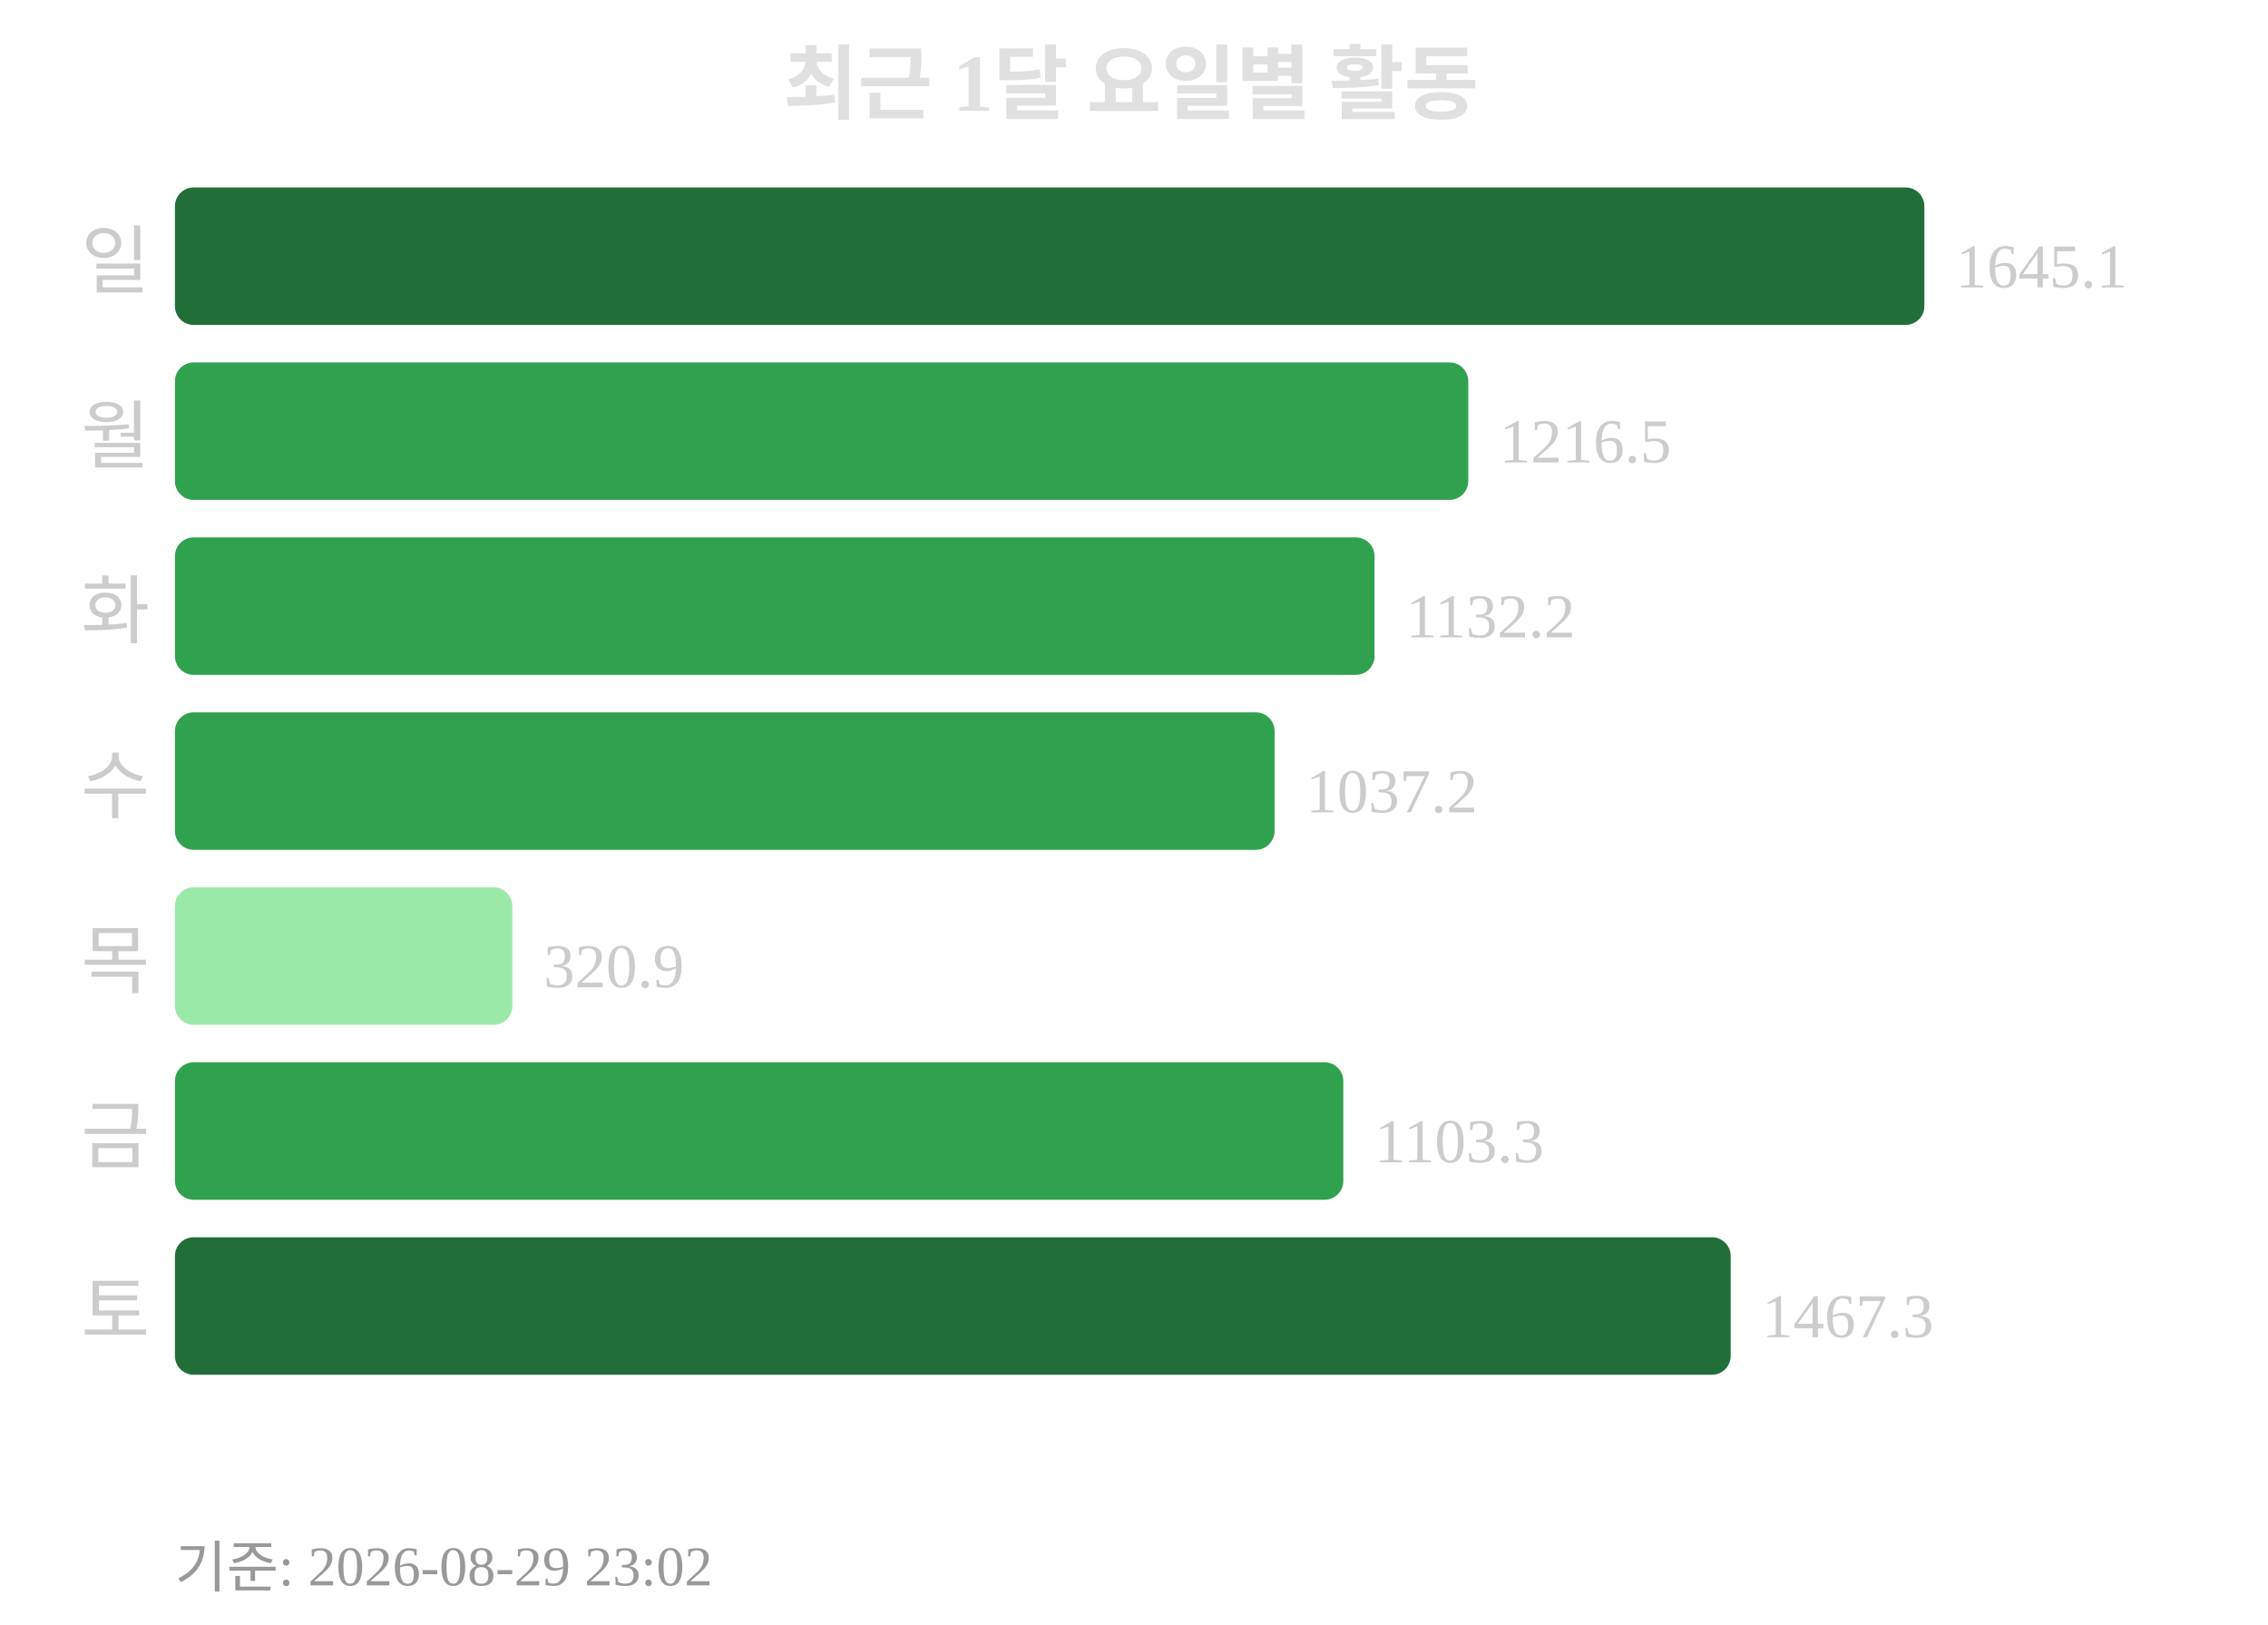
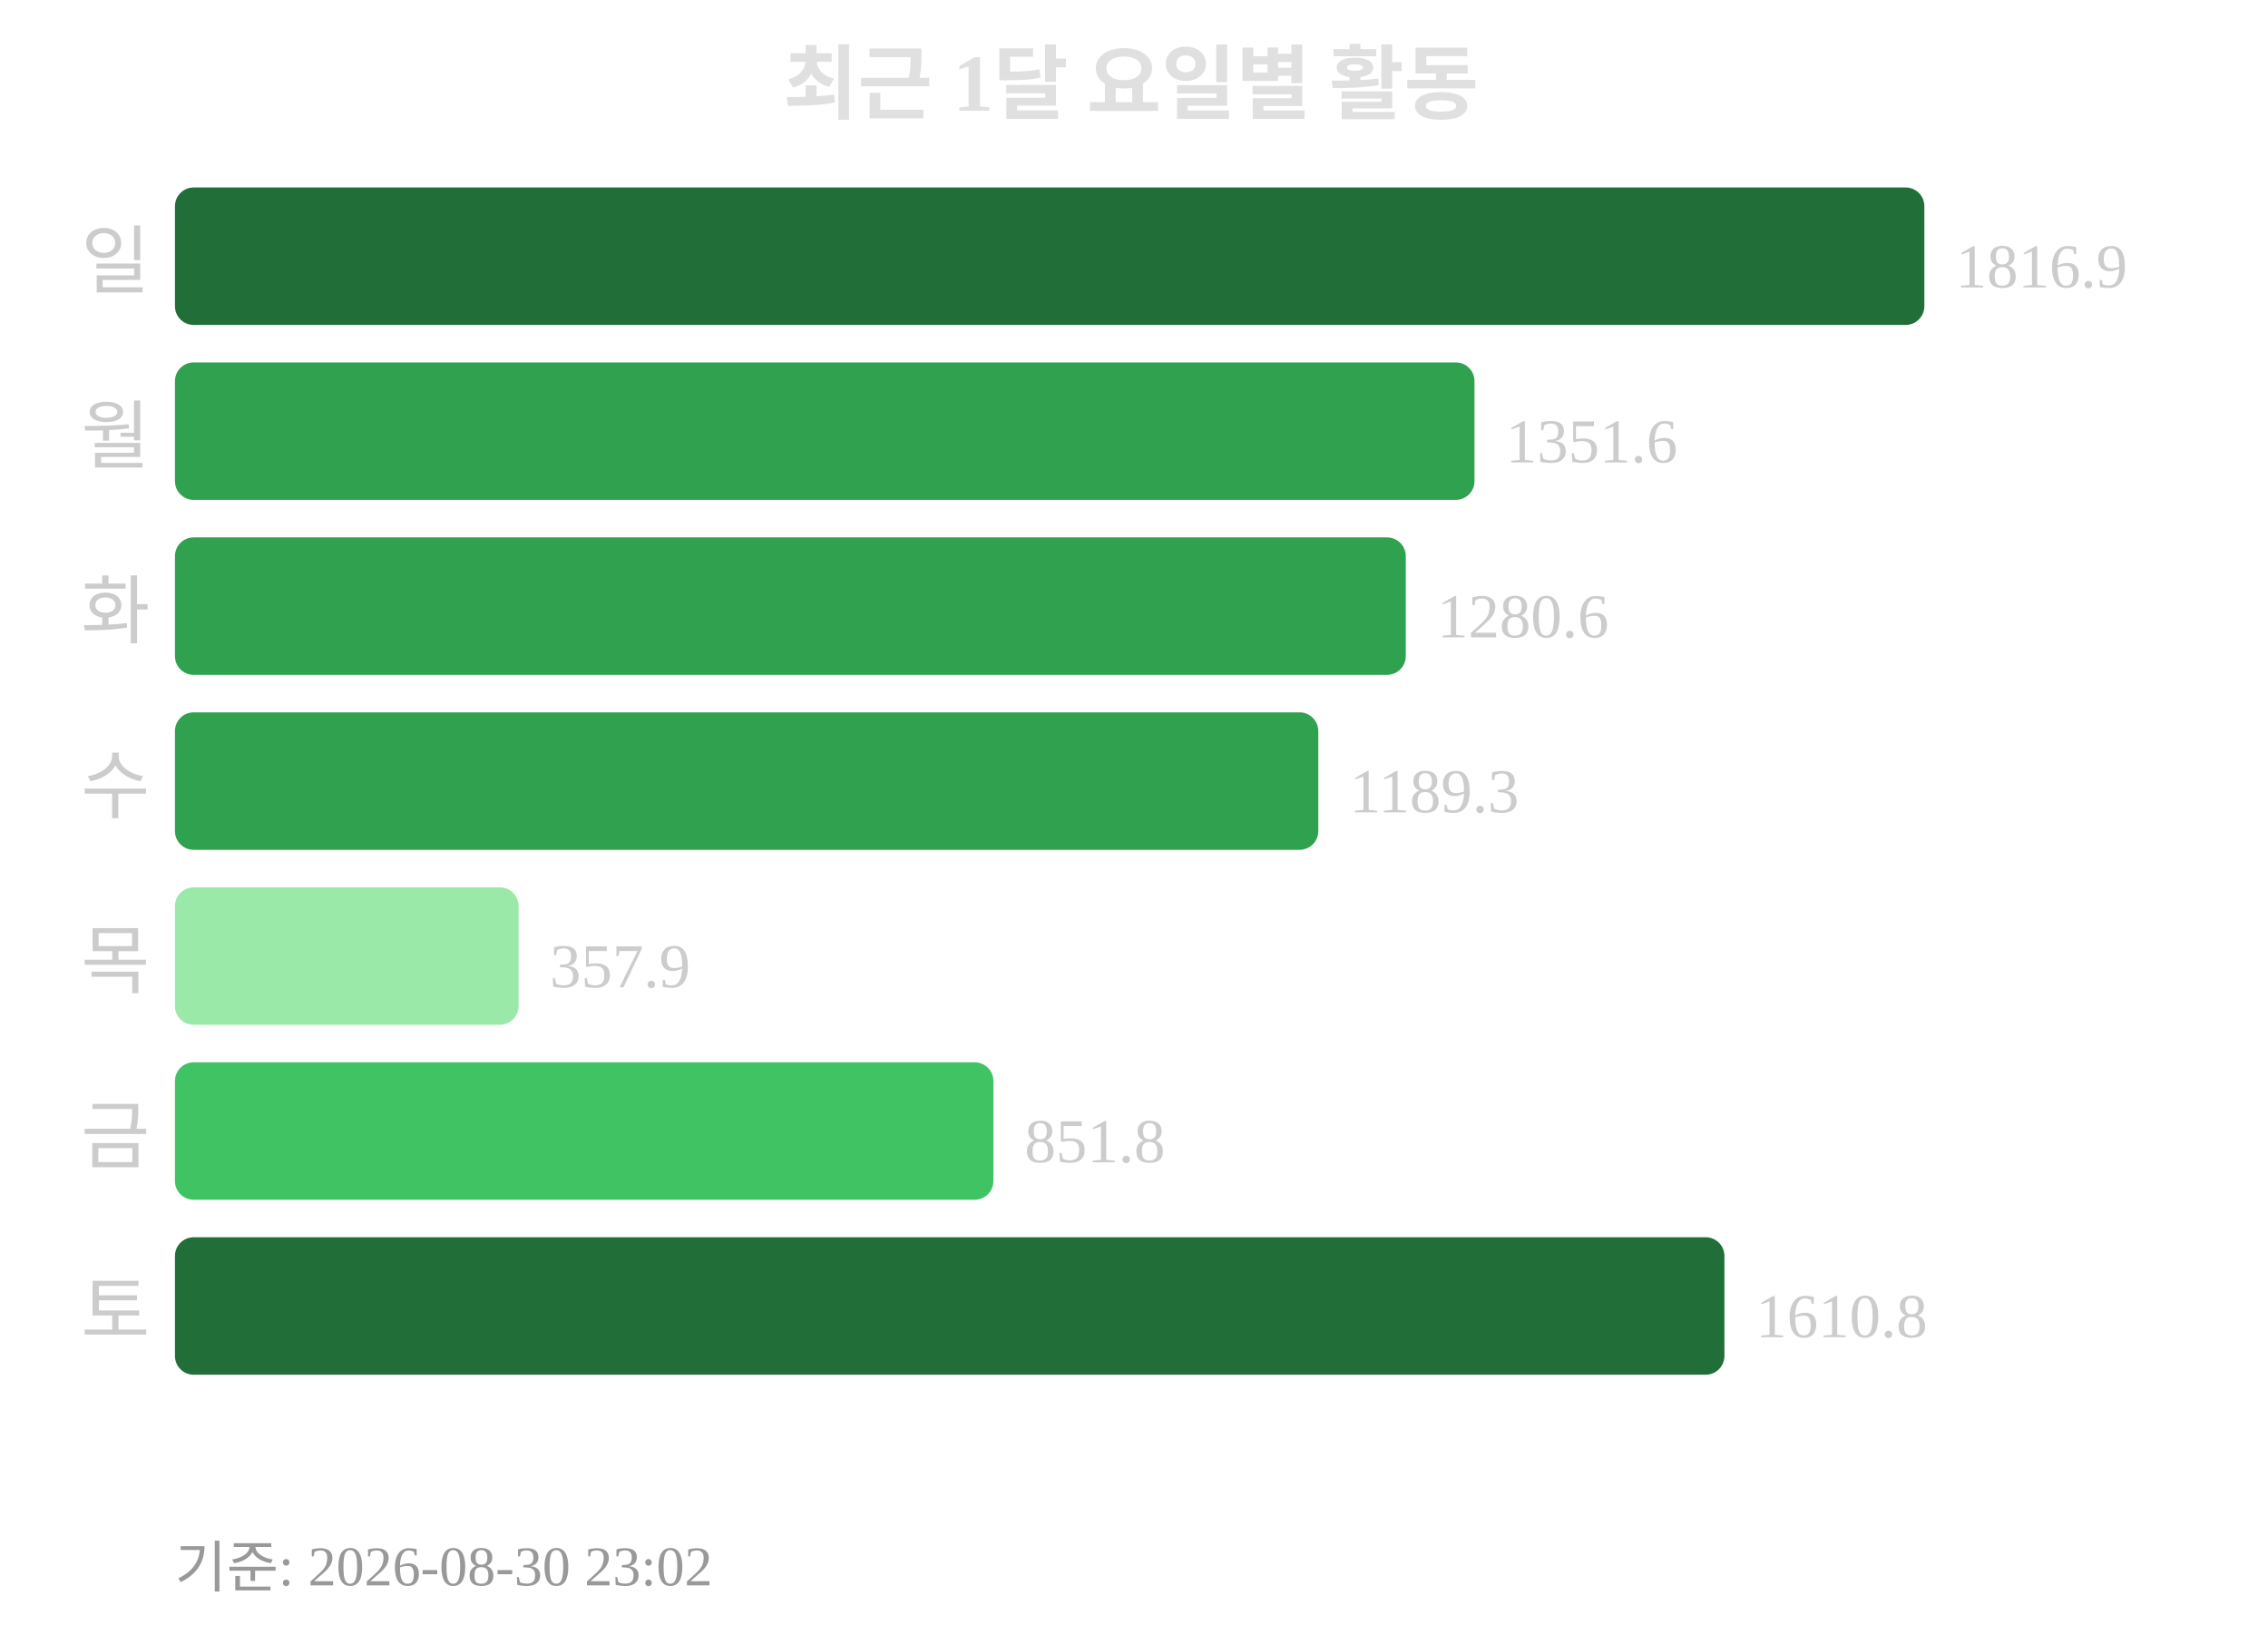
<svg xmlns="http://www.w3.org/2000/svg" width="363" height="260">
  <text x="181" y="18" text-anchor="middle" font-size="13" font-weight="bold" fill="#e0e0e0">최근 1달 요일별 활동</text>
  <text x="24" y="46" text-anchor="end" font-size="12" fill="#cccccc">일</text>
  <rect x="28" y="30" width="280" height="22" rx="3" fill="#216e39" />
-   <text x="313" y="46" font-size="10" fill="#cccccc">1645.1</text>
+   <text x="313" y="46" font-size="10" fill="#cccccc">1816.9</text>
  <text x="24" y="74" text-anchor="end" font-size="12" fill="#cccccc">월</text>
-   <rect x="28" y="58" width="207" height="22" rx="3" fill="#30a14e" />
-   <text x="240" y="74" font-size="10" fill="#cccccc">1216.5</text>
+   <rect x="28" y="58" width="208" height="22" rx="3" fill="#30a14e" />
+   <text x="241" y="74" font-size="10" fill="#cccccc">1351.6</text>
  <text x="24" y="102" text-anchor="end" font-size="12" fill="#cccccc">화</text>
-   <rect x="28" y="86" width="192" height="22" rx="3" fill="#30a14e" />
-   <text x="225" y="102" font-size="10" fill="#cccccc">1132.2</text>
+   <rect x="28" y="86" width="197" height="22" rx="3" fill="#30a14e" />
+   <text x="230" y="102" font-size="10" fill="#cccccc">1280.6</text>
  <text x="24" y="130" text-anchor="end" font-size="12" fill="#cccccc">수</text>
-   <rect x="28" y="114" width="176" height="22" rx="3" fill="#30a14e" />
-   <text x="209" y="130" font-size="10" fill="#cccccc">1037.2</text>
+   <rect x="28" y="114" width="183" height="22" rx="3" fill="#30a14e" />
+   <text x="216" y="130" font-size="10" fill="#cccccc">1189.3</text>
  <text x="24" y="158" text-anchor="end" font-size="12" fill="#cccccc">목</text>
-   <rect x="28" y="142" width="54" height="22" rx="3" fill="#9be9a8" />
-   <text x="87" y="158" font-size="10" fill="#cccccc">320.9</text>
+   <rect x="28" y="142" width="55" height="22" rx="3" fill="#9be9a8" />
+   <text x="88" y="158" font-size="10" fill="#cccccc">357.9</text>
  <text x="24" y="186" text-anchor="end" font-size="12" fill="#cccccc">금</text>
-   <rect x="28" y="170" width="187" height="22" rx="3" fill="#30a14e" />
-   <text x="220" y="186" font-size="10" fill="#cccccc">1103.3</text>
+   <rect x="28" y="170" width="131" height="22" rx="3" fill="#40c463" />
+   <text x="164" y="186" font-size="10" fill="#cccccc">851.8</text>
  <text x="24" y="214" text-anchor="end" font-size="12" fill="#cccccc">토</text>
-   <rect x="28" y="198" width="249" height="22" rx="3" fill="#216e39" />
-   <text x="282" y="214" font-size="10" fill="#cccccc">1467.3</text>
-   <text x="28" y="254" font-size="9" fill="#999999">기준: 2026-08-29 23:02</text>
+   <rect x="28" y="198" width="248" height="22" rx="3" fill="#216e39" />
+   <text x="281" y="214" font-size="10" fill="#cccccc">1610.8</text>
+   <text x="28" y="254" font-size="9" fill="#999999">기준: 2026-08-30 23:02</text>
</svg>
